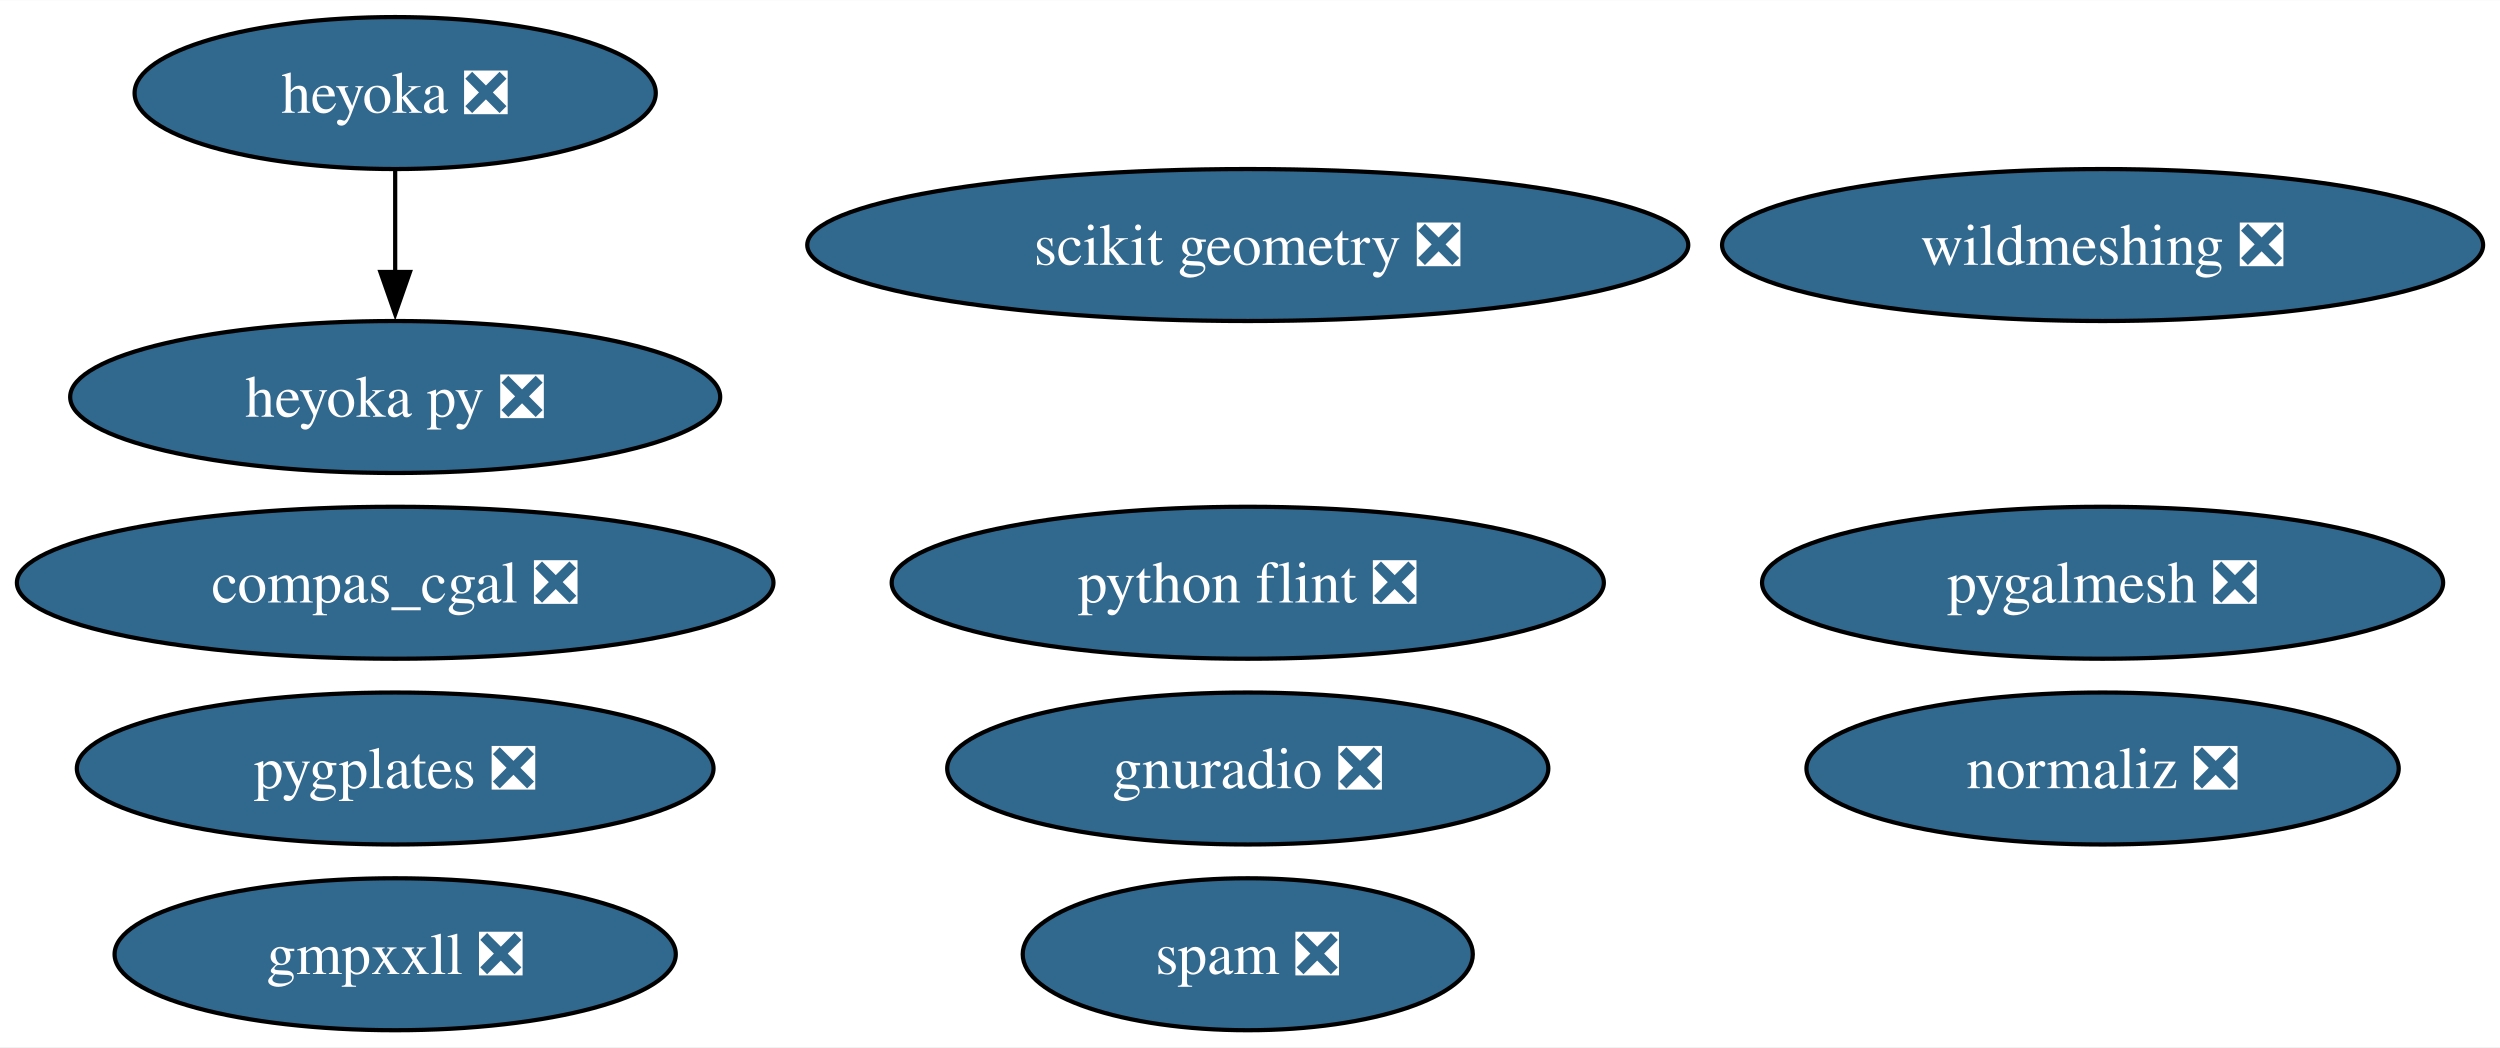
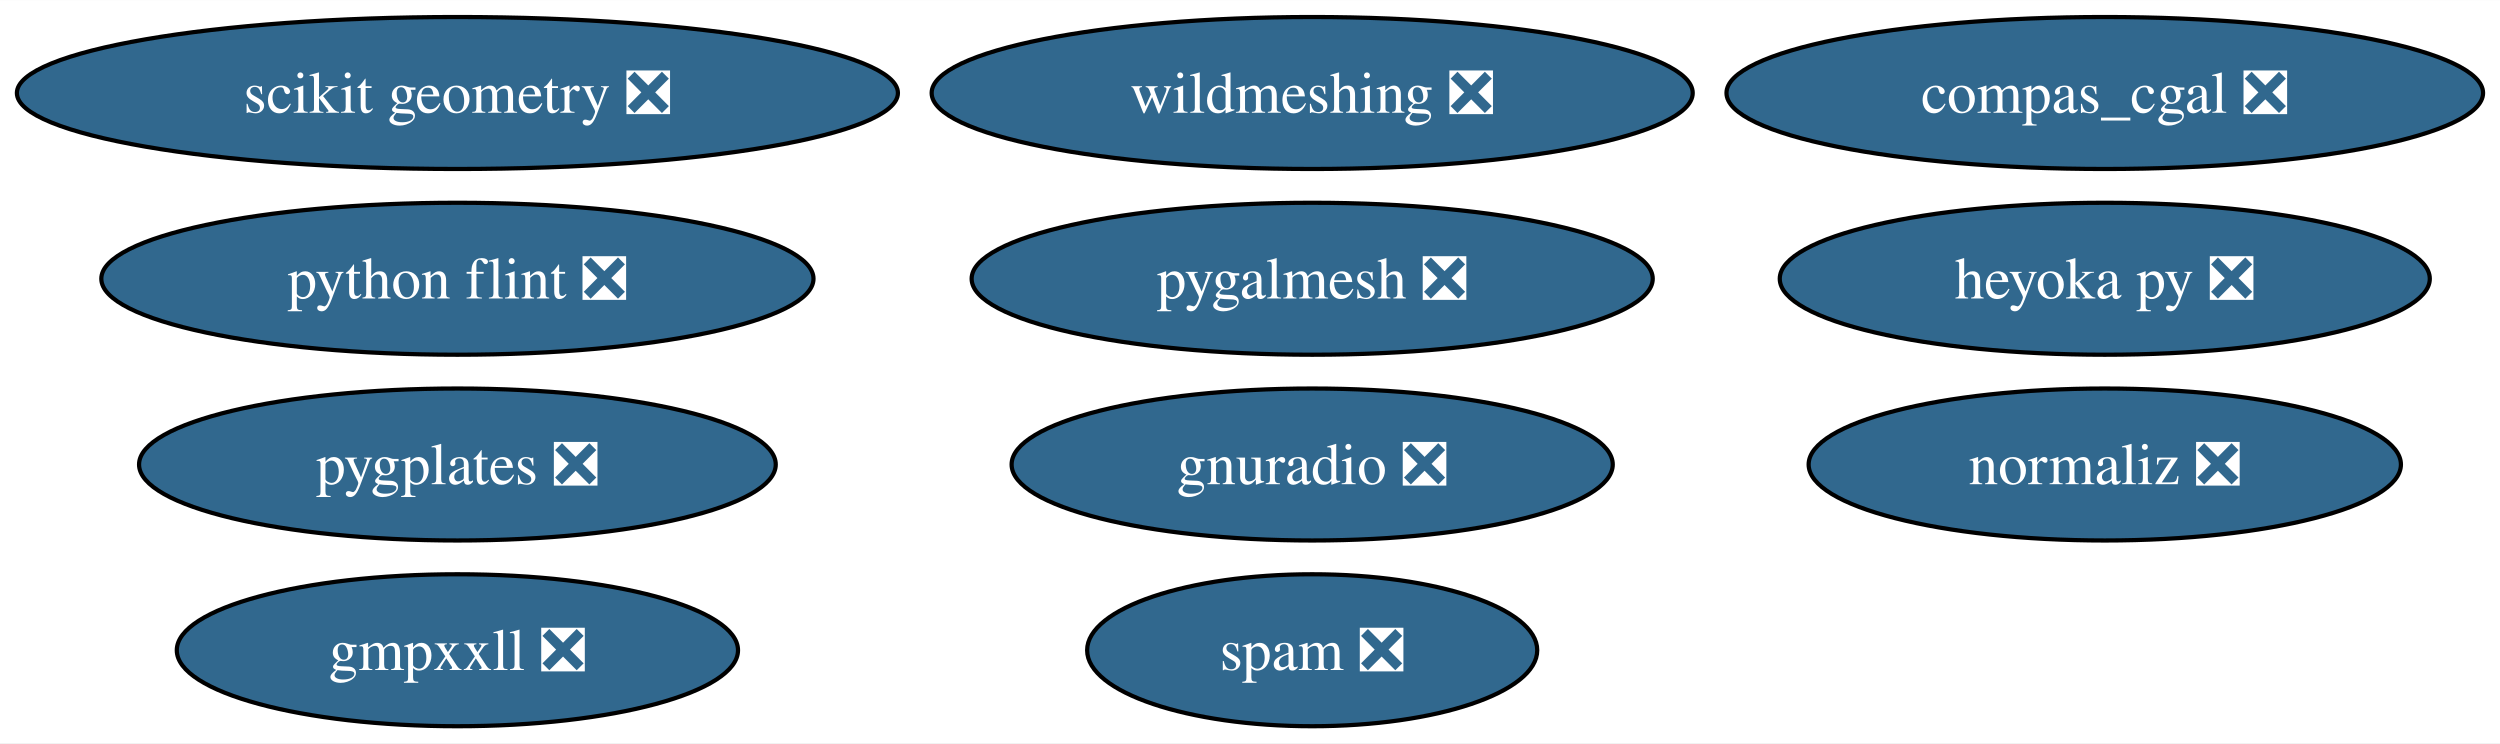
- <svg xmlns="http://www.w3.org/2000/svg" xmlns:xlink="http://www.w3.org/1999/xlink" width="592pt" height="248pt" viewBox="0.00 0.00 592.20 248.00">
-   <g id="graph0" class="graph" transform="scale(1 1) rotate(0) translate(4 244)">
-     <polygon fill="white" stroke="none" points="-4,4 -4,-244 588.2,-244 588.2,4 -4,4" />
+ <svg xmlns="http://www.w3.org/2000/svg" xmlns:xlink="http://www.w3.org/1999/xlink" width="592pt" height="176pt" viewBox="0.00 0.00 592.20 176.00">
+   <g id="graph0" class="graph" transform="scale(1 1) rotate(0) translate(4 172)">
+     <polygon fill="white" stroke="none" points="-4,4 -4,-172 588.2,-172 588.2,4 -4,4" />
    <g id="node1" class="node">
      <g id="a_node1">
        <a xlink:href="https://github.com/conda-forge/python-flint-feedstock/pull/40" xlink:title="python flint ❎">
-           <ellipse fill="#31688e" stroke="black" cx="291.57" cy="-106" rx="84.35" ry="18" />
-           <text text-anchor="middle" x="291.57" y="-101.33" font-family="Times,serif" font-size="14.00" fill="white">python flint ❎</text>
+           <ellipse fill="#31688e" stroke="black" cx="104.35" cy="-106" rx="84.35" ry="18" />
+           <text text-anchor="middle" x="104.35" y="-101.33" font-family="Times,serif" font-size="14.00" fill="white">python flint ❎</text>
        </a>
      </g>
    </g>
    <g id="node2" class="node">
      <g id="a_node2">
        <a xlink:href="https://github.com/conda-forge/wildmeshing-feedstock/pull/24" xlink:title="wildmeshing ❎">
-           <ellipse fill="#31688e" stroke="black" cx="494.06" cy="-186" rx="90.14" ry="18" />
-           <text text-anchor="middle" x="494.06" y="-181.32" font-family="Times,serif" font-size="14.00" fill="white">wildmeshing ❎</text>
+           <ellipse fill="#31688e" stroke="black" cx="306.83" cy="-150" rx="90.14" ry="18" />
+           <text text-anchor="middle" x="306.83" y="-145.32" font-family="Times,serif" font-size="14.00" fill="white">wildmeshing ❎</text>
        </a>
      </g>
    </g>
    <g id="node3" class="node">
      <g id="a_node3">
        <a xlink:href="https://github.com/conda-forge/normaliz-feedstock/pull/55" xlink:title="normaliz ❎">
-           <ellipse fill="#31688e" stroke="black" cx="494.06" cy="-62" rx="70.15" ry="18" />
-           <text text-anchor="middle" x="494.06" y="-57.33" font-family="Times,serif" font-size="14.00" fill="white">normaliz ❎</text>
+           <ellipse fill="#31688e" stroke="black" cx="494.58" cy="-62" rx="70.15" ry="18" />
+           <text text-anchor="middle" x="494.58" y="-57.33" font-family="Times,serif" font-size="14.00" fill="white">normaliz ❎</text>
        </a>
      </g>
    </g>
    <g id="node4" class="node">
      <g id="a_node4">
        <a xlink:href="https://github.com/conda-forge/gnuradio-feedstock/pull/276" xlink:title="gnuradio ❎">
-           <ellipse fill="#31688e" stroke="black" cx="291.57" cy="-62" rx="71.2" ry="18" />
-           <text text-anchor="middle" x="291.57" y="-57.33" font-family="Times,serif" font-size="14.00" fill="white">gnuradio ❎</text>
+           <ellipse fill="#31688e" stroke="black" cx="306.83" cy="-62" rx="71.2" ry="18" />
+           <text text-anchor="middle" x="306.83" y="-57.33" font-family="Times,serif" font-size="14.00" fill="white">gnuradio ❎</text>
        </a>
      </g>
    </g>
    <g id="node5" class="node">
      <g id="a_node5">
        <a xlink:href="https://github.com/conda-forge/scikit-geometry-feedstock/pull/18" xlink:title="scikit geometry ❎">
-           <ellipse fill="#31688e" stroke="black" cx="291.57" cy="-186" rx="104.35" ry="18" />
-           <text text-anchor="middle" x="291.57" y="-181.32" font-family="Times,serif" font-size="14.00" fill="white">scikit geometry ❎</text>
+           <ellipse fill="#31688e" stroke="black" cx="104.35" cy="-150" rx="104.35" ry="18" />
+           <text text-anchor="middle" x="104.35" y="-145.32" font-family="Times,serif" font-size="14.00" fill="white">scikit geometry ❎</text>
        </a>
      </g>
    </g>
    <g id="node6" class="node">
      <g id="a_node6">
        <a xlink:href="https://github.com/conda-forge/pygalmesh-feedstock/pull/34" xlink:title="pygalmesh ❎">
-           <ellipse fill="#31688e" stroke="black" cx="494.06" cy="-106" rx="80.67" ry="18" />
-           <text text-anchor="middle" x="494.06" y="-101.33" font-family="Times,serif" font-size="14.00" fill="white">pygalmesh ❎</text>
+           <ellipse fill="#31688e" stroke="black" cx="306.83" cy="-106" rx="80.67" ry="18" />
+           <text text-anchor="middle" x="306.83" y="-101.33" font-family="Times,serif" font-size="14.00" fill="white">pygalmesh ❎</text>
        </a>
      </g>
    </g>
    <g id="node7" class="node">
      <g id="a_node7">
        <a xlink:href="https://github.com/conda-forge/compas_cgal-feedstock/pull/33" xlink:title="compas_cgal ❎">
-           <ellipse fill="#31688e" stroke="black" cx="89.61" cy="-106" rx="89.61" ry="18" />
-           <text text-anchor="middle" x="89.61" y="-101.33" font-family="Times,serif" font-size="14.00" fill="white">compas_cgal ❎</text>
+           <ellipse fill="#31688e" stroke="black" cx="494.58" cy="-150" rx="89.61" ry="18" />
+           <text text-anchor="middle" x="494.58" y="-145.32" font-family="Times,serif" font-size="14.00" fill="white">compas_cgal ❎</text>
        </a>
      </g>
    </g>
    <g id="node8" class="node">
      <g id="a_node8">
-         <a xlink:href="https://github.com/conda-forge/heyoka-feedstock/pull/76" xlink:title="heyoka ❎">
-           <ellipse fill="#31688e" stroke="black" cx="89.61" cy="-222" rx="61.73" ry="18" />
-           <text text-anchor="middle" x="89.61" y="-217.32" font-family="Times,serif" font-size="14.00" fill="white">heyoka ❎</text>
+         <a xlink:href="https://github.com/conda-forge/heyoka.py-feedstock/pull/90" xlink:title="heyoka py ❎">
+           <ellipse fill="#31688e" stroke="black" cx="494.58" cy="-106" rx="76.99" ry="18" />
+           <text text-anchor="middle" x="494.58" y="-101.33" font-family="Times,serif" font-size="14.00" fill="white">heyoka py ❎</text>
        </a>
      </g>
    </g>
    <g id="node9" class="node">
      <g id="a_node9">
-         <a xlink:href="https://github.com/conda-forge/heyoka.py-feedstock/pull/90" xlink:title="heyoka py ❎">
-           <ellipse fill="#31688e" stroke="black" cx="89.61" cy="-150" rx="76.99" ry="18" />
-           <text text-anchor="middle" x="89.61" y="-145.32" font-family="Times,serif" font-size="14.00" fill="white">heyoka py ❎</text>
+         <a xlink:href="https://github.com/conda-forge/gmpxxll-feedstock/pull/1" xlink:title="gmpxxll ❎">
+           <ellipse fill="#31688e" stroke="black" cx="104.35" cy="-18" rx="66.47" ry="18" />
+           <text text-anchor="middle" x="104.35" y="-13.32" font-family="Times,serif" font-size="14.00" fill="white">gmpxxll ❎</text>
        </a>
      </g>
    </g>
-     <g id="edge1" class="edge">
-       <path fill="none" stroke="black" d="M89.61,-203.7C89.61,-196.41 89.61,-187.73 89.61,-179.54" />
-       <polygon fill="black" stroke="black" points="93.11,-179.62 89.61,-169.62 86.11,-179.62 93.11,-179.62" />
-     </g>
    <g id="node10" class="node">
      <g id="a_node10">
-         <a xlink:href="https://github.com/conda-forge/gmpxxll-feedstock/pull/1" xlink:title="gmpxxll ❎">
-           <ellipse fill="#31688e" stroke="black" cx="89.61" cy="-18" rx="66.47" ry="18" />
-           <text text-anchor="middle" x="89.61" y="-13.32" font-family="Times,serif" font-size="14.00" fill="white">gmpxxll ❎</text>
+         <a xlink:href="https://github.com/conda-forge/spam-feedstock/pull/7" xlink:title="spam ❎">
+           <ellipse fill="#31688e" stroke="black" cx="306.83" cy="-18" rx="53.31" ry="18" />
+           <text text-anchor="middle" x="306.83" y="-13.32" font-family="Times,serif" font-size="14.00" fill="white">spam ❎</text>
        </a>
      </g>
    </g>
    <g id="node11" class="node">
      <g id="a_node11">
-         <a xlink:href="https://github.com/conda-forge/spam-feedstock/pull/7" xlink:title="spam ❎">
-           <ellipse fill="#31688e" stroke="black" cx="291.57" cy="-18" rx="53.31" ry="18" />
-           <text text-anchor="middle" x="291.57" y="-13.32" font-family="Times,serif" font-size="14.00" fill="white">spam ❎</text>
-         </a>
-       </g>
-     </g>
-     <g id="node12" class="node">
-       <g id="a_node12">
        <a xlink:href="https://github.com/conda-forge/pygplates-feedstock/pull/27" xlink:title="pygplates ❎">
-           <ellipse fill="#31688e" stroke="black" cx="89.61" cy="-62" rx="75.41" ry="18" />
-           <text text-anchor="middle" x="89.61" y="-57.33" font-family="Times,serif" font-size="14.00" fill="white">pygplates ❎</text>
+           <ellipse fill="#31688e" stroke="black" cx="104.35" cy="-62" rx="75.41" ry="18" />
+           <text text-anchor="middle" x="104.35" y="-57.33" font-family="Times,serif" font-size="14.00" fill="white">pygplates ❎</text>
        </a>
      </g>
    </g>
  </g>
</svg>
